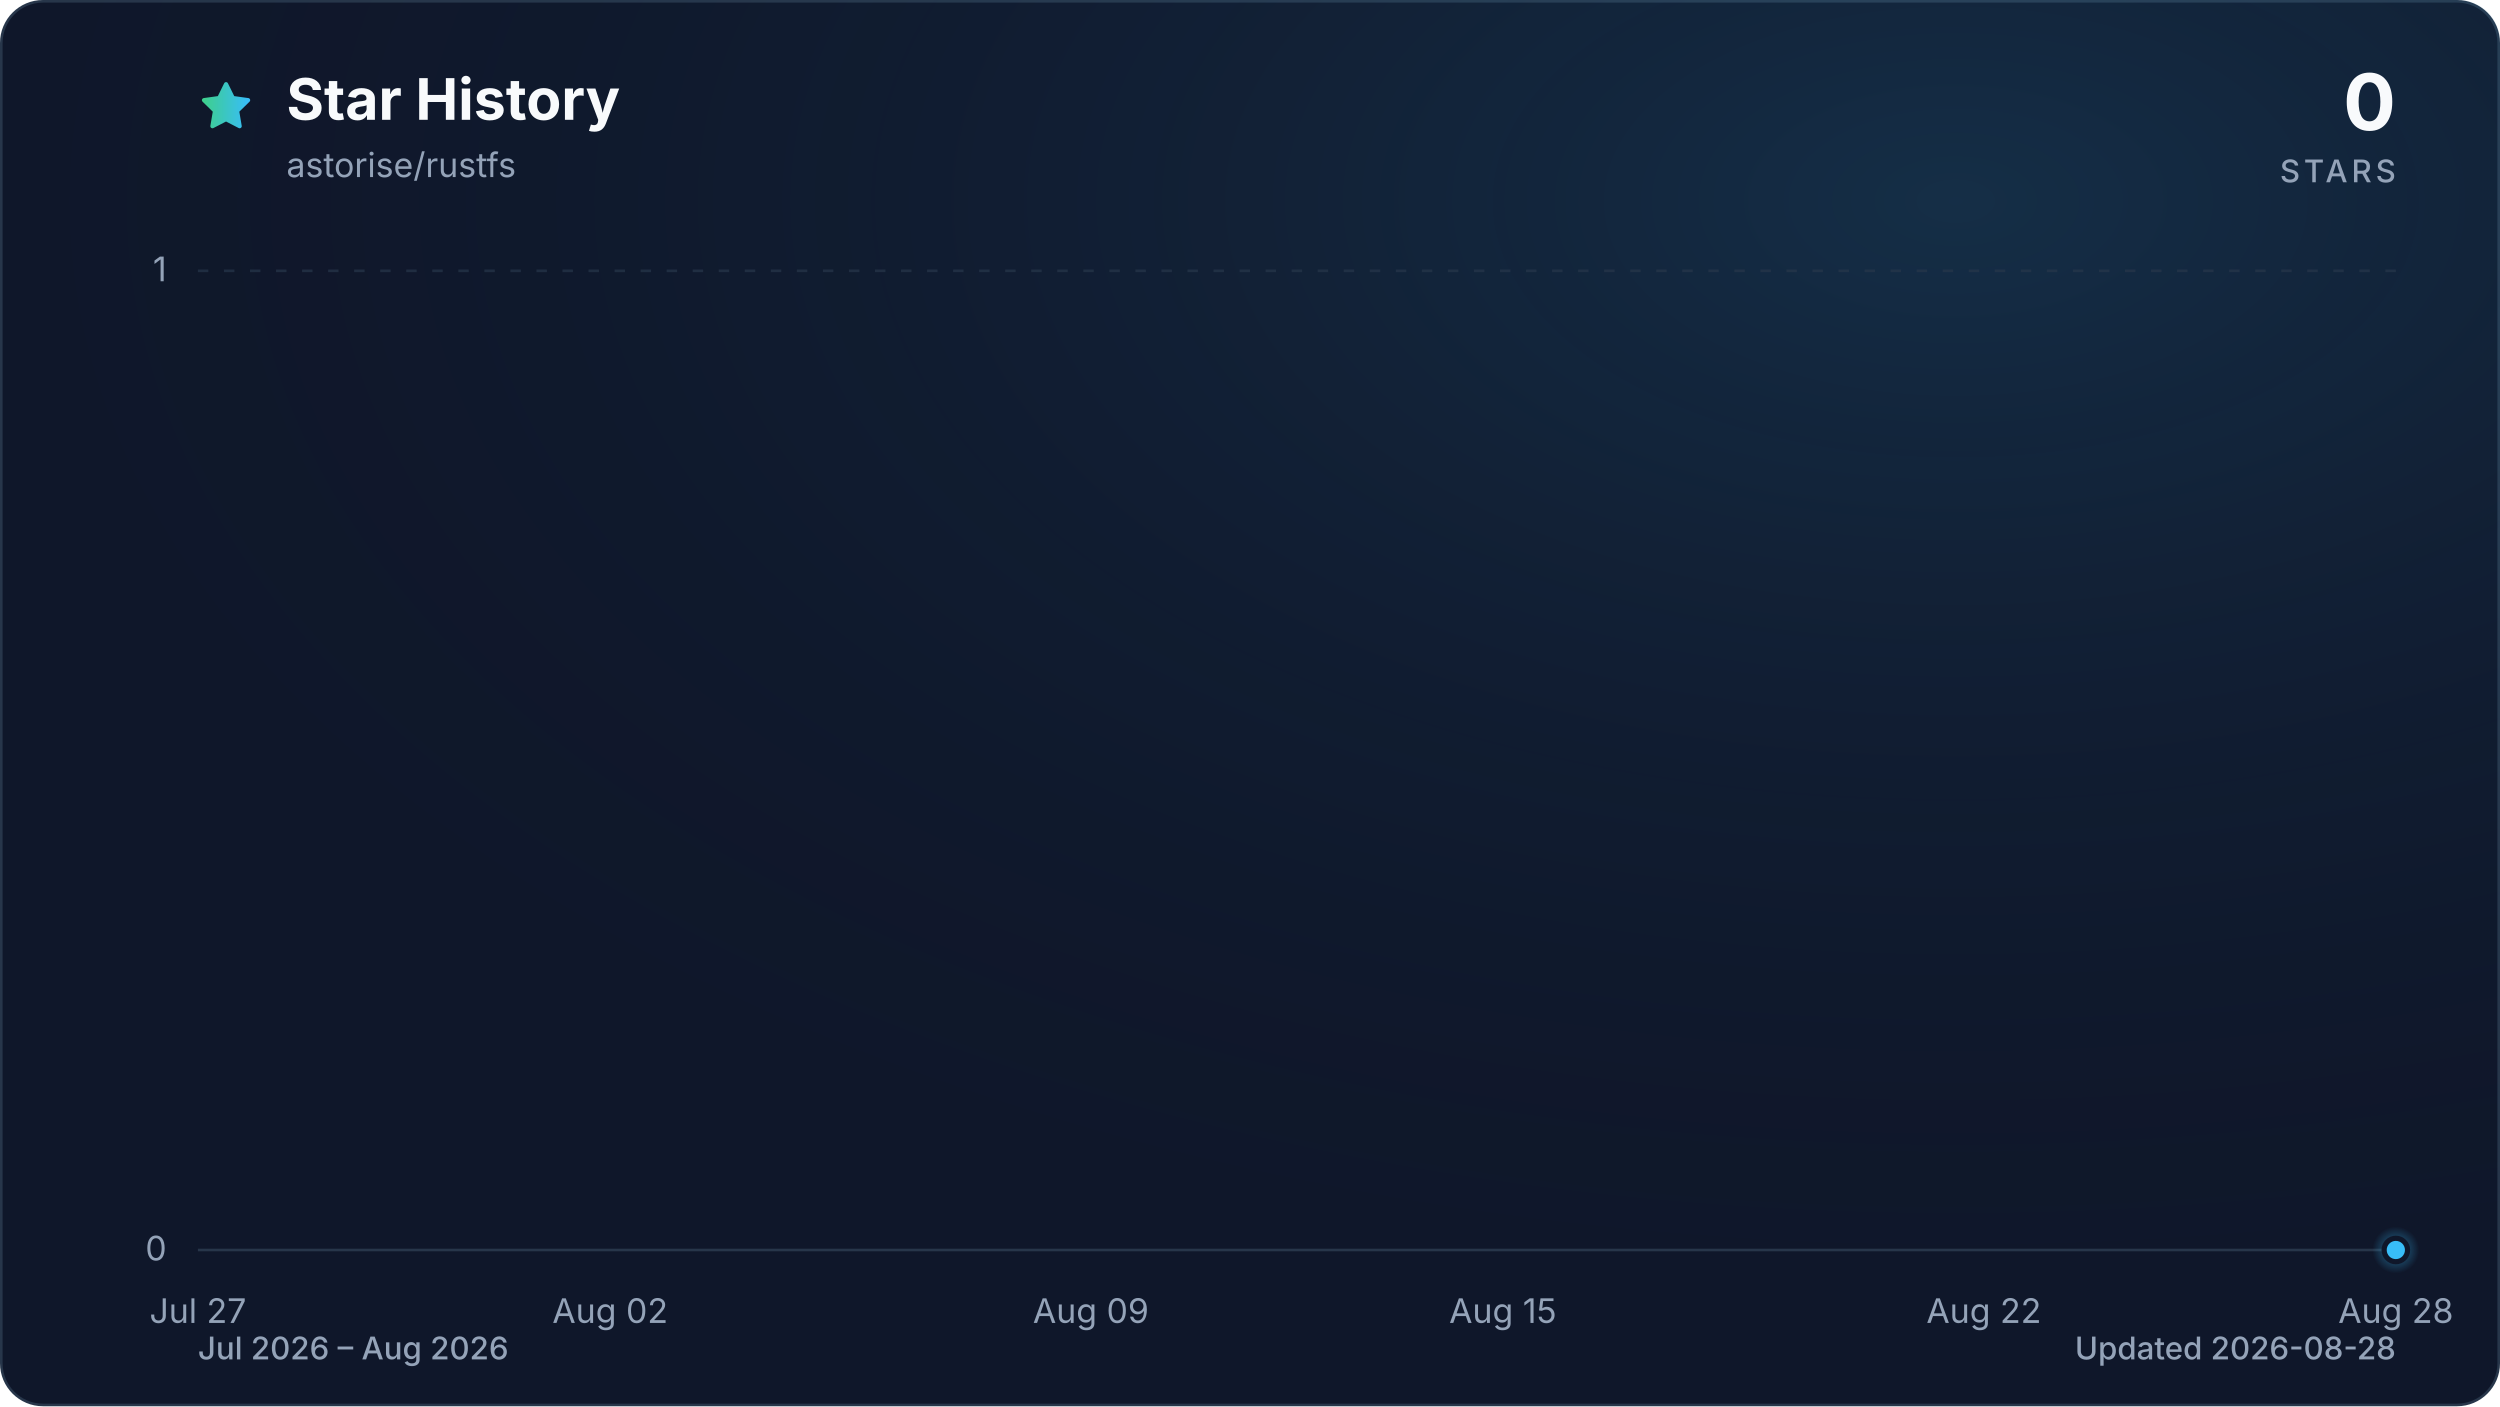
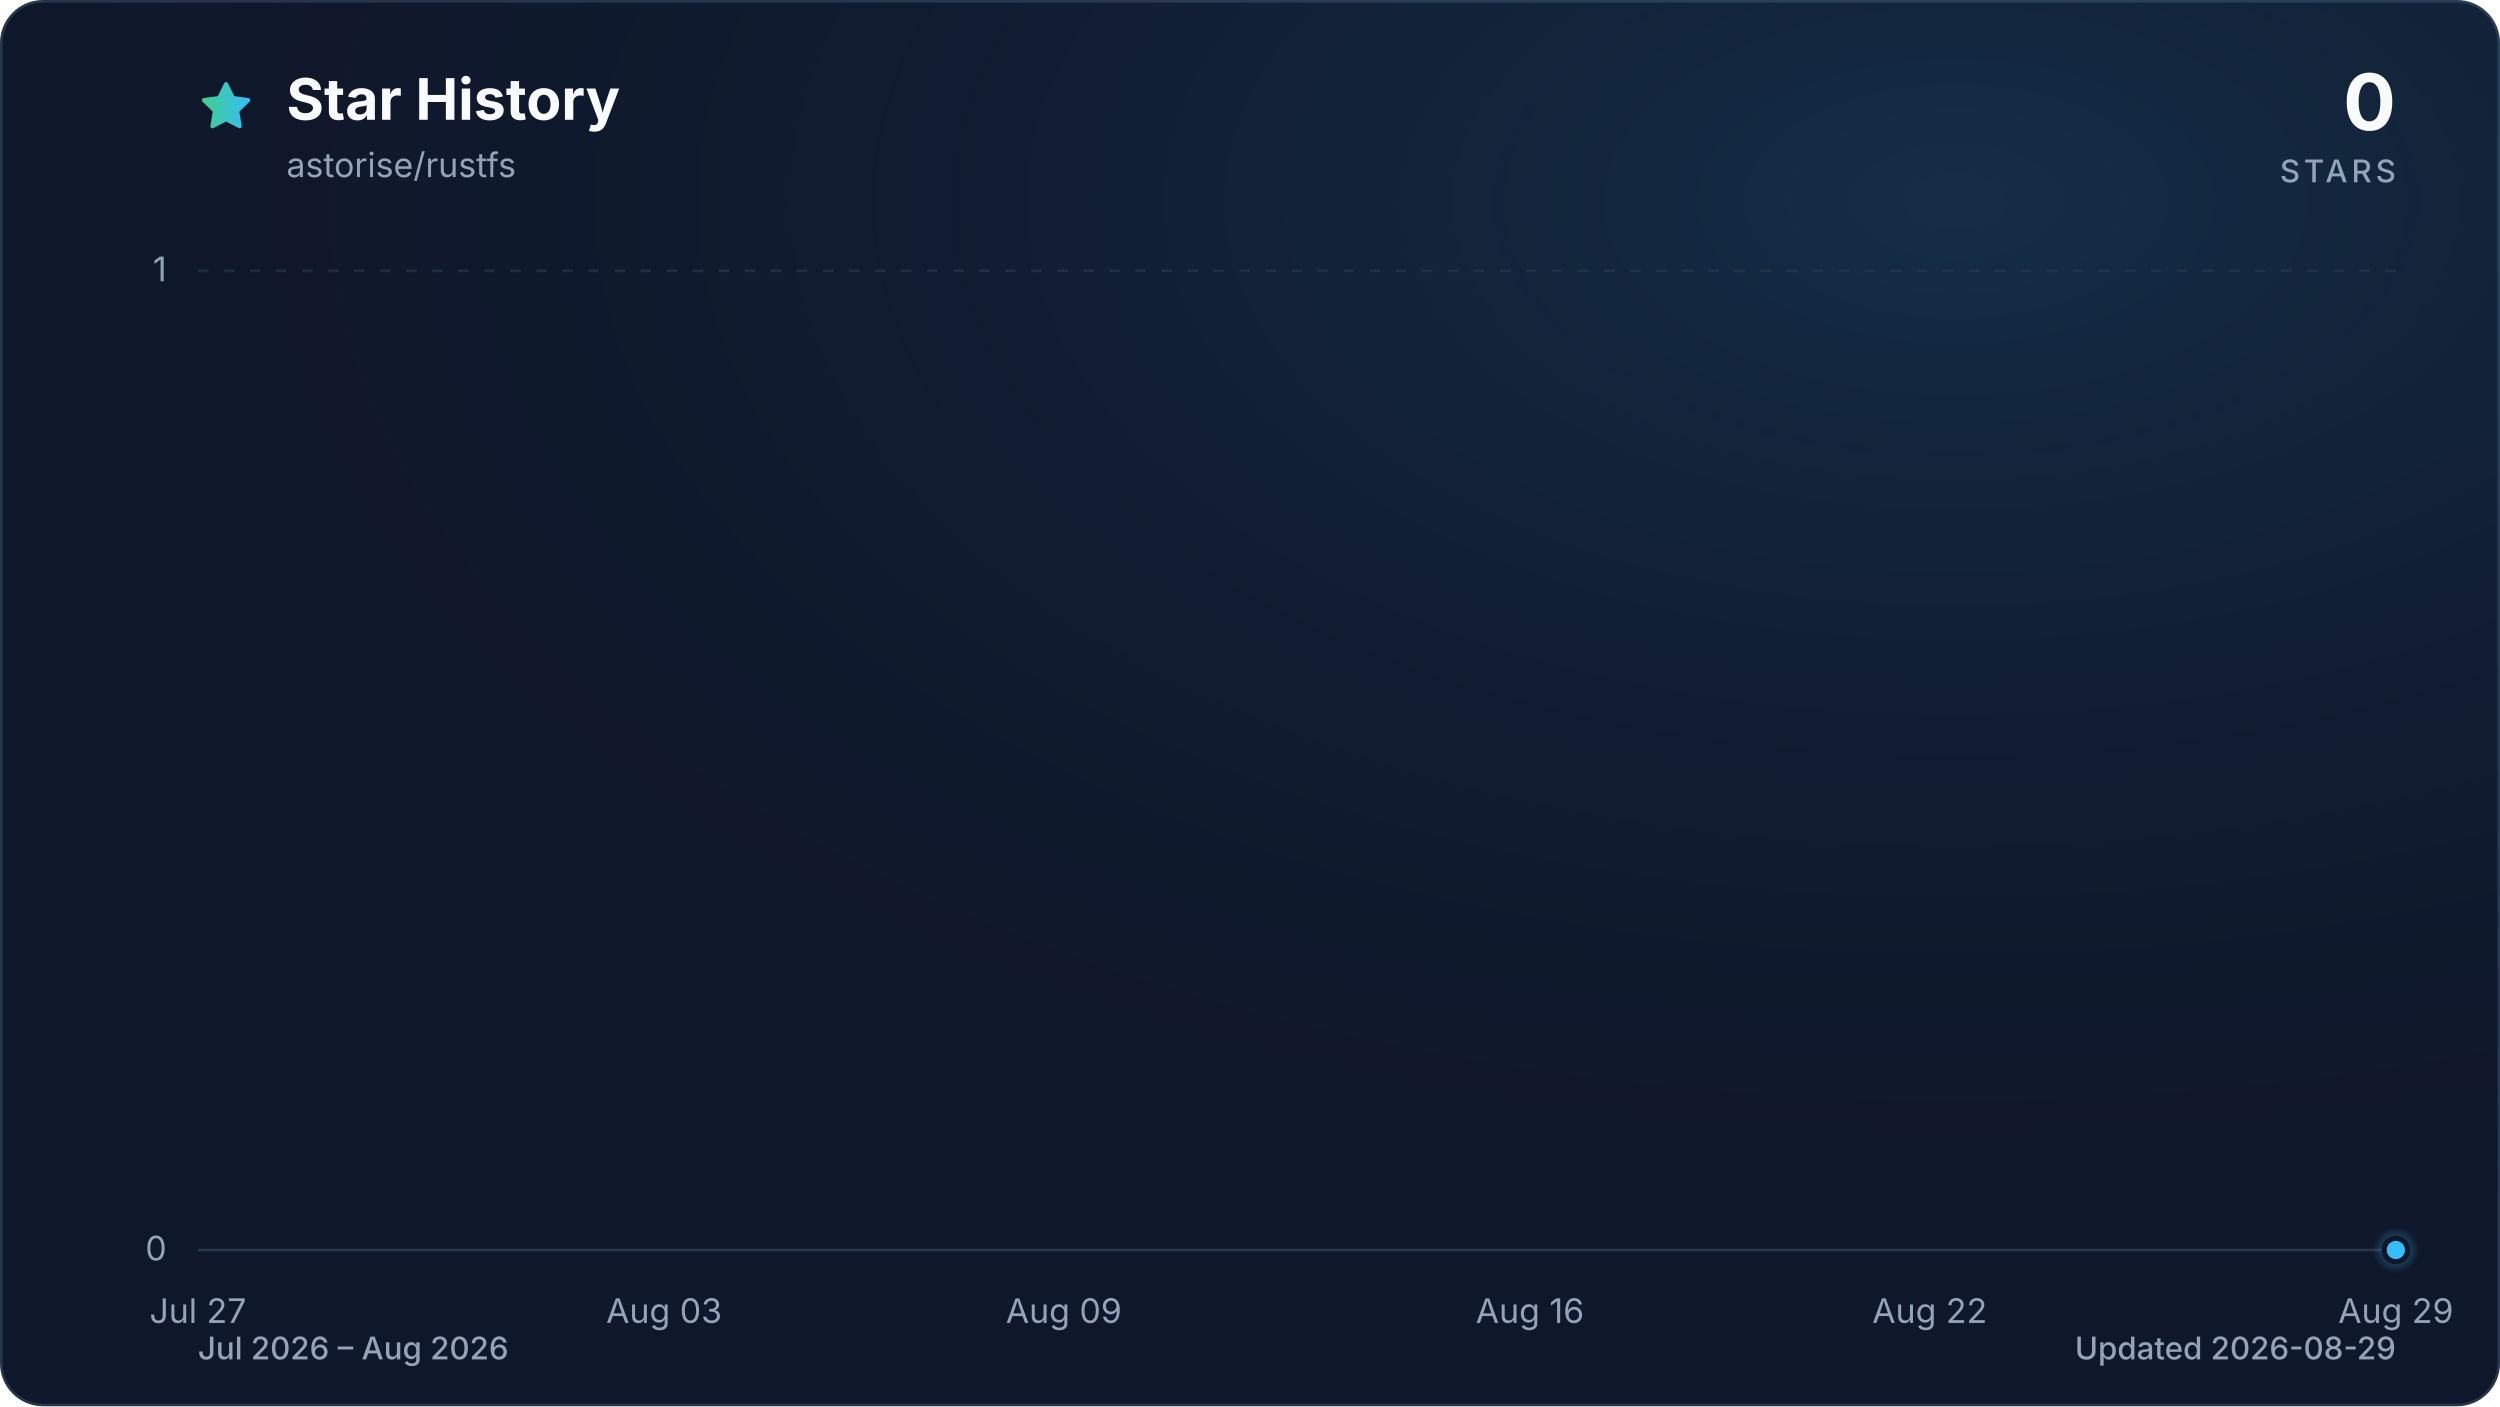
<svg xmlns="http://www.w3.org/2000/svg" viewBox="0 0 960 540" role="img" aria-labelledby="title description" data-style="gradient" data-variant="glow" data-animated="true">
  <defs>
    <linearGradient id="trend" x1="0" y1="0" x2="1" y2="0">
      <stop offset="0%" stop-color="#3ecf8e" />
      <stop offset="100%" stop-color="#38bdf8" />
    </linearGradient>
    <linearGradient id="area" x1="0" y1="0" x2="0" y2="1">
      <stop offset="0%" stop-color="#3ecf8e" stop-opacity="0.30" />
      <stop offset="55%" stop-color="#38bdf8" stop-opacity="0.10" />
      <stop offset="100%" stop-color="#38bdf8" stop-opacity="0.01" />
    </linearGradient>
    <radialGradient id="marker-halo" cx="50%" cy="50%" r="50%">
      <stop offset="0%" stop-color="#38bdf8" stop-opacity="0.55" />
      <stop offset="100%" stop-color="#38bdf8" stop-opacity="0" />
    </radialGradient>
    <radialGradient id="surface-glow" cx="78%" cy="14%" r="80%">
      <stop offset="0%" stop-color="#38bdf8" stop-opacity="0.14" />
      <stop offset="100%" stop-color="#0f172a" stop-opacity="0" />
    </radialGradient>
    <filter id="trend-glow" x="-20%" y="-20%" width="140%" height="140%">
      <feGaussianBlur stdDeviation="7" />
    </filter>
  </defs>
  <style>
.trend-enter{transform-box:fill-box;transform-origin:center;animation:trend-enter 520ms cubic-bezier(0.16,1,0.3,1)}
.marker-enter{transform-box:fill-box;transform-origin:center;animation:marker-enter 320ms cubic-bezier(0.16,1,0.3,1) 200ms both}
.marker-pulse{transform-box:fill-box;transform-origin:center;animation:marker-pulse 2.6s ease-out infinite}
@keyframes trend-enter{from{opacity:.35;transform:translateY(10px)}to{opacity:1;transform:translateY(0)}}
@keyframes marker-enter{from{opacity:0;transform:scale(.4)}to{opacity:1;transform:scale(1)}}
@keyframes marker-pulse{0%{opacity:.5;transform:scale(.7)}70%,100%{opacity:0;transform:scale(2.1)}}
@media (prefers-reduced-motion:reduce){.trend-enter,.marker-enter,.marker-pulse{animation:none!important}}
@media (prefers-reduced-motion:reduce){.marker-pulse{opacity:0}}
</style>
  <rect x="0.5" y="0.5" width="959" height="539" fill="#0f172a" stroke="#27364a" stroke-width="1" rx="16" />
  <rect width="960" height="540" fill="url(#surface-glow)" rx="16" />
  <path d="M12 2.6l2.9 5.9 6.5.9-4.7 4.6 1.1 6.5-5.8-3-5.8 3 1.1-6.5-4.7-4.6 6.5-.9L12 2.6Z" transform="translate(76 30) scale(.9)" fill="url(#trend)" stroke="url(#trend)" stroke-width="1.8" stroke-linejoin="round" aria-hidden="true" />
  <text x="110" y="46" fill="#f8fafc" font-family="ui-sans-serif, system-ui, -apple-system, BlinkMacSystemFont, 'Segoe UI', sans-serif" font-size="22" font-weight="700">Star History</text>
  <text x="110" y="68" fill="#94a3b8" font-family="ui-sans-serif, system-ui, -apple-system, BlinkMacSystemFont, 'Segoe UI', sans-serif" font-size="13">astorise/rustfs</text>
  <text x="920" y="50" fill="#f8fafc" font-family="ui-sans-serif, system-ui, -apple-system, BlinkMacSystemFont, 'Segoe UI', sans-serif" font-size="30" font-weight="700" text-anchor="end">0</text>
  <text x="920" y="70" fill="#94a3b8" font-family="ui-sans-serif, system-ui, -apple-system, BlinkMacSystemFont, 'Segoe UI', sans-serif" font-size="12" font-weight="500" letter-spacing="1.5" text-anchor="end">STARS</text>
  <line x1="76" y1="480.0" x2="920" y2="480.0" stroke="#27364a" stroke-width="1" stroke-dasharray="0" opacity="1" />
  <text x="64" y="484.0" fill="#94a3b8" font-family="ui-sans-serif, system-ui, -apple-system, BlinkMacSystemFont, 'Segoe UI', sans-serif" font-size="13" text-anchor="end">0</text>
  <line x1="76" y1="104.0" x2="920" y2="104.0" stroke="#27364a" stroke-width="1" stroke-dasharray="4 6" opacity="0.7" />
  <text x="64" y="108.0" fill="#94a3b8" font-family="ui-sans-serif, system-ui, -apple-system, BlinkMacSystemFont, 'Segoe UI', sans-serif" font-size="13" text-anchor="end">1</text>
  <text x="76.0" y="508" fill="#94a3b8" font-family="ui-sans-serif, system-ui, -apple-system, BlinkMacSystemFont, 'Segoe UI', sans-serif" font-size="13" text-anchor="middle">Jul 27</text>
-   <text x="234.3" y="508" fill="#94a3b8" font-family="ui-sans-serif, system-ui, -apple-system, BlinkMacSystemFont, 'Segoe UI', sans-serif" font-size="13" text-anchor="middle">Aug 02</text>
-   <text x="418.9" y="508" fill="#94a3b8" font-family="ui-sans-serif, system-ui, -apple-system, BlinkMacSystemFont, 'Segoe UI', sans-serif" font-size="13" text-anchor="middle">Aug 09</text>
-   <text x="577.1" y="508" fill="#94a3b8" font-family="ui-sans-serif, system-ui, -apple-system, BlinkMacSystemFont, 'Segoe UI', sans-serif" font-size="13" text-anchor="middle">Aug 15</text>
-   <text x="761.8" y="508" fill="#94a3b8" font-family="ui-sans-serif, system-ui, -apple-system, BlinkMacSystemFont, 'Segoe UI', sans-serif" font-size="13" text-anchor="middle">Aug 22</text>
-   <text x="920.0" y="508" fill="#94a3b8" font-family="ui-sans-serif, system-ui, -apple-system, BlinkMacSystemFont, 'Segoe UI', sans-serif" font-size="13" text-anchor="middle">Aug 28</text>
+   <text x="255.0" y="508" fill="#94a3b8" font-family="ui-sans-serif, system-ui, -apple-system, BlinkMacSystemFont, 'Segoe UI', sans-serif" font-size="13" text-anchor="middle">Aug 03</text>
+   <text x="408.5" y="508" fill="#94a3b8" font-family="ui-sans-serif, system-ui, -apple-system, BlinkMacSystemFont, 'Segoe UI', sans-serif" font-size="13" text-anchor="middle">Aug 09</text>
+   <text x="587.5" y="508" fill="#94a3b8" font-family="ui-sans-serif, system-ui, -apple-system, BlinkMacSystemFont, 'Segoe UI', sans-serif" font-size="13" text-anchor="middle">Aug 16</text>
+   <text x="741.0" y="508" fill="#94a3b8" font-family="ui-sans-serif, system-ui, -apple-system, BlinkMacSystemFont, 'Segoe UI', sans-serif" font-size="13" text-anchor="middle">Aug 22</text>
+   <text x="920.0" y="508" fill="#94a3b8" font-family="ui-sans-serif, system-ui, -apple-system, BlinkMacSystemFont, 'Segoe UI', sans-serif" font-size="13" text-anchor="middle">Aug 29</text>
  <g class="trend-enter">
-     <path d="M 76.0 480.0 C 84.8 480.0, 93.6 480.0, 102.4 480.0 C 111.2 480.0, 120.0 480.0, 128.8 480.0 C 137.5 480.0, 146.3 480.0, 155.1 480.0 C 163.9 480.0, 172.7 480.0, 181.5 480.0 C 190.3 480.0, 199.1 480.0, 207.9 480.0 C 216.7 480.0, 225.5 480.0, 234.3 480.0 C 243.0 480.0, 251.8 480.0, 260.6 480.0 C 269.4 480.0, 278.2 480.0, 287.0 480.0 C 295.8 480.0, 304.6 480.0, 313.4 480.0 C 322.2 480.0, 331.0 480.0, 339.8 480.0 C 348.5 480.0, 357.3 480.0, 366.1 480.0 C 374.9 480.0, 383.7 480.0, 392.5 480.0 C 401.3 480.0, 410.1 480.0, 418.9 480.0 C 427.7 480.0, 436.5 480.0, 445.3 480.0 C 454.0 480.0, 462.8 480.0, 471.6 480.0 C 480.4 480.0, 489.2 480.0, 498.0 480.0 C 506.8 480.0, 515.6 480.0, 524.4 480.0 C 533.2 480.0, 542.0 480.0, 550.8 480.0 C 559.5 480.0, 568.3 480.0, 577.1 480.0 C 585.9 480.0, 594.7 480.0, 603.5 480.0 C 612.3 480.0, 621.1 480.0, 629.9 480.0 C 638.7 480.0, 647.5 480.0, 656.3 480.0 C 665.0 480.0, 673.8 480.0, 682.6 480.0 C 691.4 480.0, 700.2 480.0, 709.0 480.0 C 717.8 480.0, 726.6 480.0, 735.4 480.0 C 744.2 480.0, 753.0 480.0, 761.8 480.0 C 770.5 480.0, 779.3 480.0, 788.1 480.0 C 796.9 480.0, 805.7 480.0, 814.5 480.0 C 823.3 480.0, 832.1 480.0, 840.9 480.0 C 849.7 480.0, 858.5 480.0, 867.3 480.0 C 876.0 480.0, 884.8 480.0, 893.6 480.0 C 902.4 480.0, 911.2 480.0, 920.0 480.0 L 920.0 480.0 L 76.0 480.0 Z" fill="url(#area)" />
-     <path d="M 76.0 480.0 C 84.8 480.0, 93.6 480.0, 102.4 480.0 C 111.2 480.0, 120.0 480.0, 128.8 480.0 C 137.5 480.0, 146.3 480.0, 155.1 480.0 C 163.9 480.0, 172.7 480.0, 181.5 480.0 C 190.3 480.0, 199.1 480.0, 207.9 480.0 C 216.7 480.0, 225.5 480.0, 234.3 480.0 C 243.0 480.0, 251.8 480.0, 260.6 480.0 C 269.4 480.0, 278.2 480.0, 287.0 480.0 C 295.8 480.0, 304.6 480.0, 313.4 480.0 C 322.2 480.0, 331.0 480.0, 339.8 480.0 C 348.5 480.0, 357.3 480.0, 366.1 480.0 C 374.9 480.0, 383.7 480.0, 392.5 480.0 C 401.3 480.0, 410.1 480.0, 418.9 480.0 C 427.7 480.0, 436.5 480.0, 445.3 480.0 C 454.0 480.0, 462.8 480.0, 471.6 480.0 C 480.4 480.0, 489.2 480.0, 498.0 480.0 C 506.8 480.0, 515.6 480.0, 524.4 480.0 C 533.2 480.0, 542.0 480.0, 550.8 480.0 C 559.5 480.0, 568.3 480.0, 577.1 480.0 C 585.9 480.0, 594.7 480.0, 603.5 480.0 C 612.3 480.0, 621.1 480.0, 629.9 480.0 C 638.7 480.0, 647.5 480.0, 656.3 480.0 C 665.0 480.0, 673.8 480.0, 682.6 480.0 C 691.4 480.0, 700.2 480.0, 709.0 480.0 C 717.8 480.0, 726.6 480.0, 735.4 480.0 C 744.2 480.0, 753.0 480.0, 761.8 480.0 C 770.5 480.0, 779.3 480.0, 788.1 480.0 C 796.9 480.0, 805.7 480.0, 814.5 480.0 C 823.3 480.0, 832.1 480.0, 840.9 480.0 C 849.7 480.0, 858.5 480.0, 867.3 480.0 C 876.0 480.0, 884.8 480.0, 893.6 480.0 C 902.4 480.0, 911.2 480.0, 920.0 480.0" fill="none" stroke="url(#trend)" stroke-width="12" stroke-linecap="round" stroke-linejoin="round" opacity="0.16" filter="url(#trend-glow)" />
-     <path d="M 76.0 480.0 C 84.8 480.0, 93.6 480.0, 102.4 480.0 C 111.2 480.0, 120.0 480.0, 128.8 480.0 C 137.5 480.0, 146.3 480.0, 155.1 480.0 C 163.9 480.0, 172.7 480.0, 181.5 480.0 C 190.3 480.0, 199.1 480.0, 207.9 480.0 C 216.7 480.0, 225.5 480.0, 234.3 480.0 C 243.0 480.0, 251.8 480.0, 260.6 480.0 C 269.4 480.0, 278.2 480.0, 287.0 480.0 C 295.8 480.0, 304.6 480.0, 313.4 480.0 C 322.2 480.0, 331.0 480.0, 339.8 480.0 C 348.5 480.0, 357.3 480.0, 366.1 480.0 C 374.9 480.0, 383.7 480.0, 392.5 480.0 C 401.3 480.0, 410.1 480.0, 418.9 480.0 C 427.7 480.0, 436.5 480.0, 445.3 480.0 C 454.0 480.0, 462.8 480.0, 471.6 480.0 C 480.4 480.0, 489.2 480.0, 498.0 480.0 C 506.8 480.0, 515.6 480.0, 524.4 480.0 C 533.2 480.0, 542.0 480.0, 550.8 480.0 C 559.5 480.0, 568.3 480.0, 577.1 480.0 C 585.9 480.0, 594.7 480.0, 603.5 480.0 C 612.3 480.0, 621.1 480.0, 629.9 480.0 C 638.7 480.0, 647.5 480.0, 656.3 480.0 C 665.0 480.0, 673.8 480.0, 682.6 480.0 C 691.4 480.0, 700.2 480.0, 709.0 480.0 C 717.8 480.0, 726.6 480.0, 735.4 480.0 C 744.2 480.0, 753.0 480.0, 761.8 480.0 C 770.5 480.0, 779.3 480.0, 788.1 480.0 C 796.9 480.0, 805.7 480.0, 814.5 480.0 C 823.3 480.0, 832.1 480.0, 840.9 480.0 C 849.7 480.0, 858.5 480.0, 867.3 480.0 C 876.0 480.0, 884.8 480.0, 893.6 480.0 C 902.4 480.0, 911.2 480.0, 920.0 480.0" fill="none" stroke="url(#trend)" stroke-width="3" stroke-linecap="round" stroke-linejoin="round" />
+     <path d="M 76.0 480.0 C 84.5 480.0, 93.1 480.0, 101.6 480.0 C 110.1 480.0, 118.6 480.0, 127.2 480.0 C 135.7 480.0, 144.2 480.0, 152.7 480.0 C 161.3 480.0, 169.8 480.0, 178.3 480.0 C 186.8 480.0, 195.4 480.0, 203.9 480.0 C 212.4 480.0, 220.9 480.0, 229.5 480.0 C 238.0 480.0, 246.5 480.0, 255.0 480.0 C 263.6 480.0, 272.1 480.0, 280.6 480.0 C 289.1 480.0, 297.7 480.0, 306.2 480.0 C 314.7 480.0, 323.2 480.0, 331.8 480.0 C 340.3 480.0, 348.8 480.0, 357.3 480.0 C 365.9 480.0, 374.4 480.0, 382.9 480.0 C 391.4 480.0, 400.0 480.0, 408.5 480.0 C 417.0 480.0, 425.5 480.0, 434.1 480.0 C 442.6 480.0, 451.1 480.0, 459.6 480.0 C 468.2 480.0, 476.7 480.0, 485.2 480.0 C 493.7 480.0, 502.3 480.0, 510.8 480.0 C 519.3 480.0, 527.8 480.0, 536.4 480.0 C 544.9 480.0, 553.4 480.0, 561.9 480.0 C 570.5 480.0, 579.0 480.0, 587.5 480.0 C 596.0 480.0, 604.6 480.0, 613.1 480.0 C 621.6 480.0, 630.1 480.0, 638.7 480.0 C 647.2 480.0, 655.7 480.0, 664.2 480.0 C 672.8 480.0, 681.3 480.0, 689.8 480.0 C 698.3 480.0, 706.9 480.0, 715.4 480.0 C 723.9 480.0, 732.4 480.0, 741.0 480.0 C 749.5 480.0, 758.0 480.0, 766.5 480.0 C 775.1 480.0, 783.6 480.0, 792.1 480.0 C 800.6 480.0, 809.2 480.0, 817.7 480.0 C 826.2 480.0, 834.7 480.0, 843.3 480.0 C 851.8 480.0, 860.3 480.0, 868.8 480.0 C 877.4 480.0, 885.9 480.0, 894.4 480.0 C 902.9 480.0, 911.5 480.0, 920.0 480.0 L 920.0 480.0 L 76.0 480.0 Z" fill="url(#area)" />
+     <path d="M 76.0 480.0 C 84.5 480.0, 93.1 480.0, 101.6 480.0 C 110.1 480.0, 118.6 480.0, 127.2 480.0 C 135.7 480.0, 144.2 480.0, 152.7 480.0 C 161.3 480.0, 169.8 480.0, 178.3 480.0 C 186.8 480.0, 195.4 480.0, 203.9 480.0 C 212.4 480.0, 220.9 480.0, 229.5 480.0 C 238.0 480.0, 246.5 480.0, 255.0 480.0 C 263.6 480.0, 272.1 480.0, 280.6 480.0 C 289.1 480.0, 297.7 480.0, 306.2 480.0 C 314.7 480.0, 323.2 480.0, 331.8 480.0 C 340.3 480.0, 348.8 480.0, 357.3 480.0 C 365.9 480.0, 374.4 480.0, 382.9 480.0 C 391.4 480.0, 400.0 480.0, 408.5 480.0 C 417.0 480.0, 425.5 480.0, 434.1 480.0 C 442.6 480.0, 451.1 480.0, 459.6 480.0 C 468.2 480.0, 476.7 480.0, 485.2 480.0 C 493.7 480.0, 502.3 480.0, 510.8 480.0 C 519.3 480.0, 527.8 480.0, 536.4 480.0 C 544.9 480.0, 553.4 480.0, 561.9 480.0 C 570.5 480.0, 579.0 480.0, 587.5 480.0 C 596.0 480.0, 604.6 480.0, 613.1 480.0 C 621.6 480.0, 630.1 480.0, 638.7 480.0 C 647.2 480.0, 655.7 480.0, 664.2 480.0 C 672.8 480.0, 681.3 480.0, 689.8 480.0 C 698.3 480.0, 706.9 480.0, 715.4 480.0 C 723.9 480.0, 732.4 480.0, 741.0 480.0 C 749.5 480.0, 758.0 480.0, 766.5 480.0 C 775.1 480.0, 783.6 480.0, 792.1 480.0 C 800.6 480.0, 809.2 480.0, 817.7 480.0 C 826.2 480.0, 834.7 480.0, 843.3 480.0 C 851.8 480.0, 860.3 480.0, 868.8 480.0 C 877.4 480.0, 885.9 480.0, 894.4 480.0 C 902.9 480.0, 911.5 480.0, 920.0 480.0" fill="none" stroke="url(#trend)" stroke-width="12" stroke-linecap="round" stroke-linejoin="round" opacity="0.16" filter="url(#trend-glow)" />
+     <path d="M 76.0 480.0 C 84.5 480.0, 93.1 480.0, 101.6 480.0 C 110.1 480.0, 118.6 480.0, 127.2 480.0 C 135.7 480.0, 144.2 480.0, 152.7 480.0 C 161.3 480.0, 169.8 480.0, 178.3 480.0 C 186.8 480.0, 195.4 480.0, 203.9 480.0 C 212.4 480.0, 220.9 480.0, 229.5 480.0 C 238.0 480.0, 246.5 480.0, 255.0 480.0 C 263.6 480.0, 272.1 480.0, 280.6 480.0 C 289.1 480.0, 297.7 480.0, 306.2 480.0 C 314.7 480.0, 323.2 480.0, 331.8 480.0 C 340.3 480.0, 348.8 480.0, 357.3 480.0 C 365.9 480.0, 374.4 480.0, 382.9 480.0 C 391.4 480.0, 400.0 480.0, 408.5 480.0 C 417.0 480.0, 425.5 480.0, 434.1 480.0 C 442.6 480.0, 451.1 480.0, 459.6 480.0 C 468.2 480.0, 476.7 480.0, 485.2 480.0 C 493.7 480.0, 502.3 480.0, 510.8 480.0 C 519.3 480.0, 527.8 480.0, 536.4 480.0 C 544.9 480.0, 553.4 480.0, 561.9 480.0 C 570.5 480.0, 579.0 480.0, 587.5 480.0 C 596.0 480.0, 604.6 480.0, 613.1 480.0 C 621.6 480.0, 630.1 480.0, 638.7 480.0 C 647.2 480.0, 655.7 480.0, 664.2 480.0 C 672.8 480.0, 681.3 480.0, 689.8 480.0 C 698.3 480.0, 706.9 480.0, 715.4 480.0 C 723.9 480.0, 732.4 480.0, 741.0 480.0 C 749.5 480.0, 758.0 480.0, 766.5 480.0 C 775.1 480.0, 783.6 480.0, 792.1 480.0 C 800.6 480.0, 809.2 480.0, 817.7 480.0 C 826.2 480.0, 834.7 480.0, 843.3 480.0 C 851.8 480.0, 860.3 480.0, 868.8 480.0 C 877.4 480.0, 885.9 480.0, 894.4 480.0 C 902.9 480.0, 911.5 480.0, 920.0 480.0" fill="none" stroke="url(#trend)" stroke-width="3" stroke-linecap="round" stroke-linejoin="round" />
  </g>
  <g class="marker-enter">
    <circle class="marker-pulse" cx="920.0" cy="480.0" r="9" fill="url(#marker-halo)" />
    <circle cx="920.0" cy="480.0" r="4.5" fill="#38bdf8" stroke="#0f172a" stroke-width="2" />
  </g>
  <text x="76" y="522" fill="#94a3b8" font-family="ui-sans-serif, system-ui, -apple-system, BlinkMacSystemFont, 'Segoe UI', sans-serif" font-size="12" font-weight="500">Jul 2026 – Aug 2026</text>
-   <text x="920" y="522" fill="#94a3b8" font-family="ui-sans-serif, system-ui, -apple-system, BlinkMacSystemFont, 'Segoe UI', sans-serif" font-size="12" font-weight="500" text-anchor="end">Updated 2026-08-28</text>
+   <text x="920" y="522" fill="#94a3b8" font-family="ui-sans-serif, system-ui, -apple-system, BlinkMacSystemFont, 'Segoe UI', sans-serif" font-size="12" font-weight="500" text-anchor="end">Updated 2026-08-29</text>
</svg>
